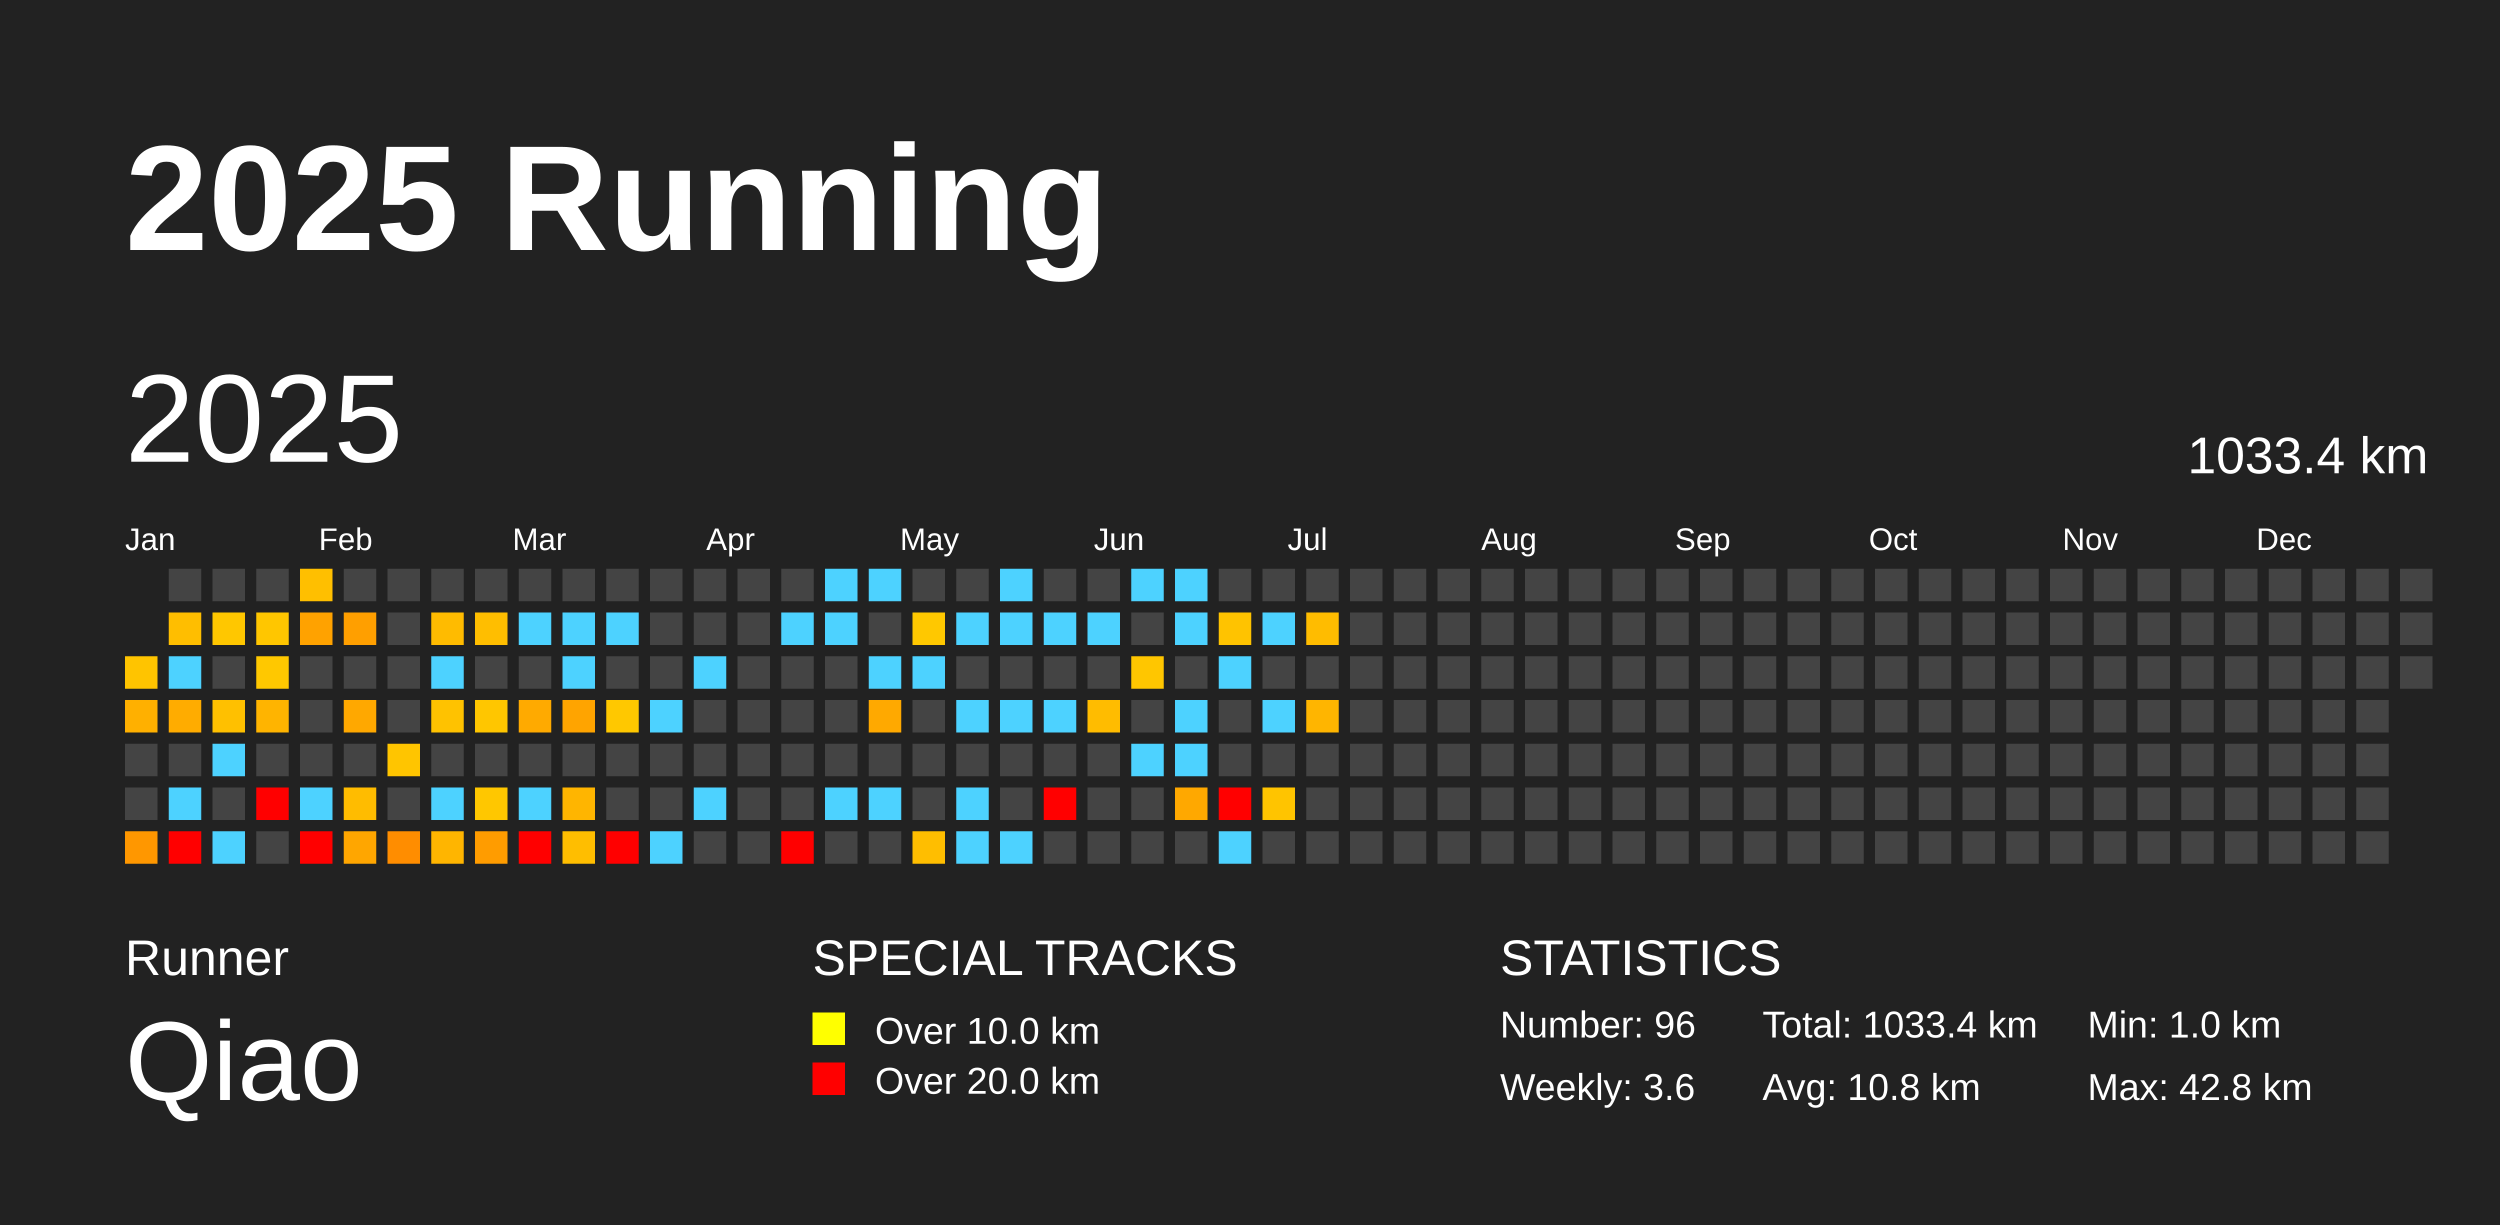
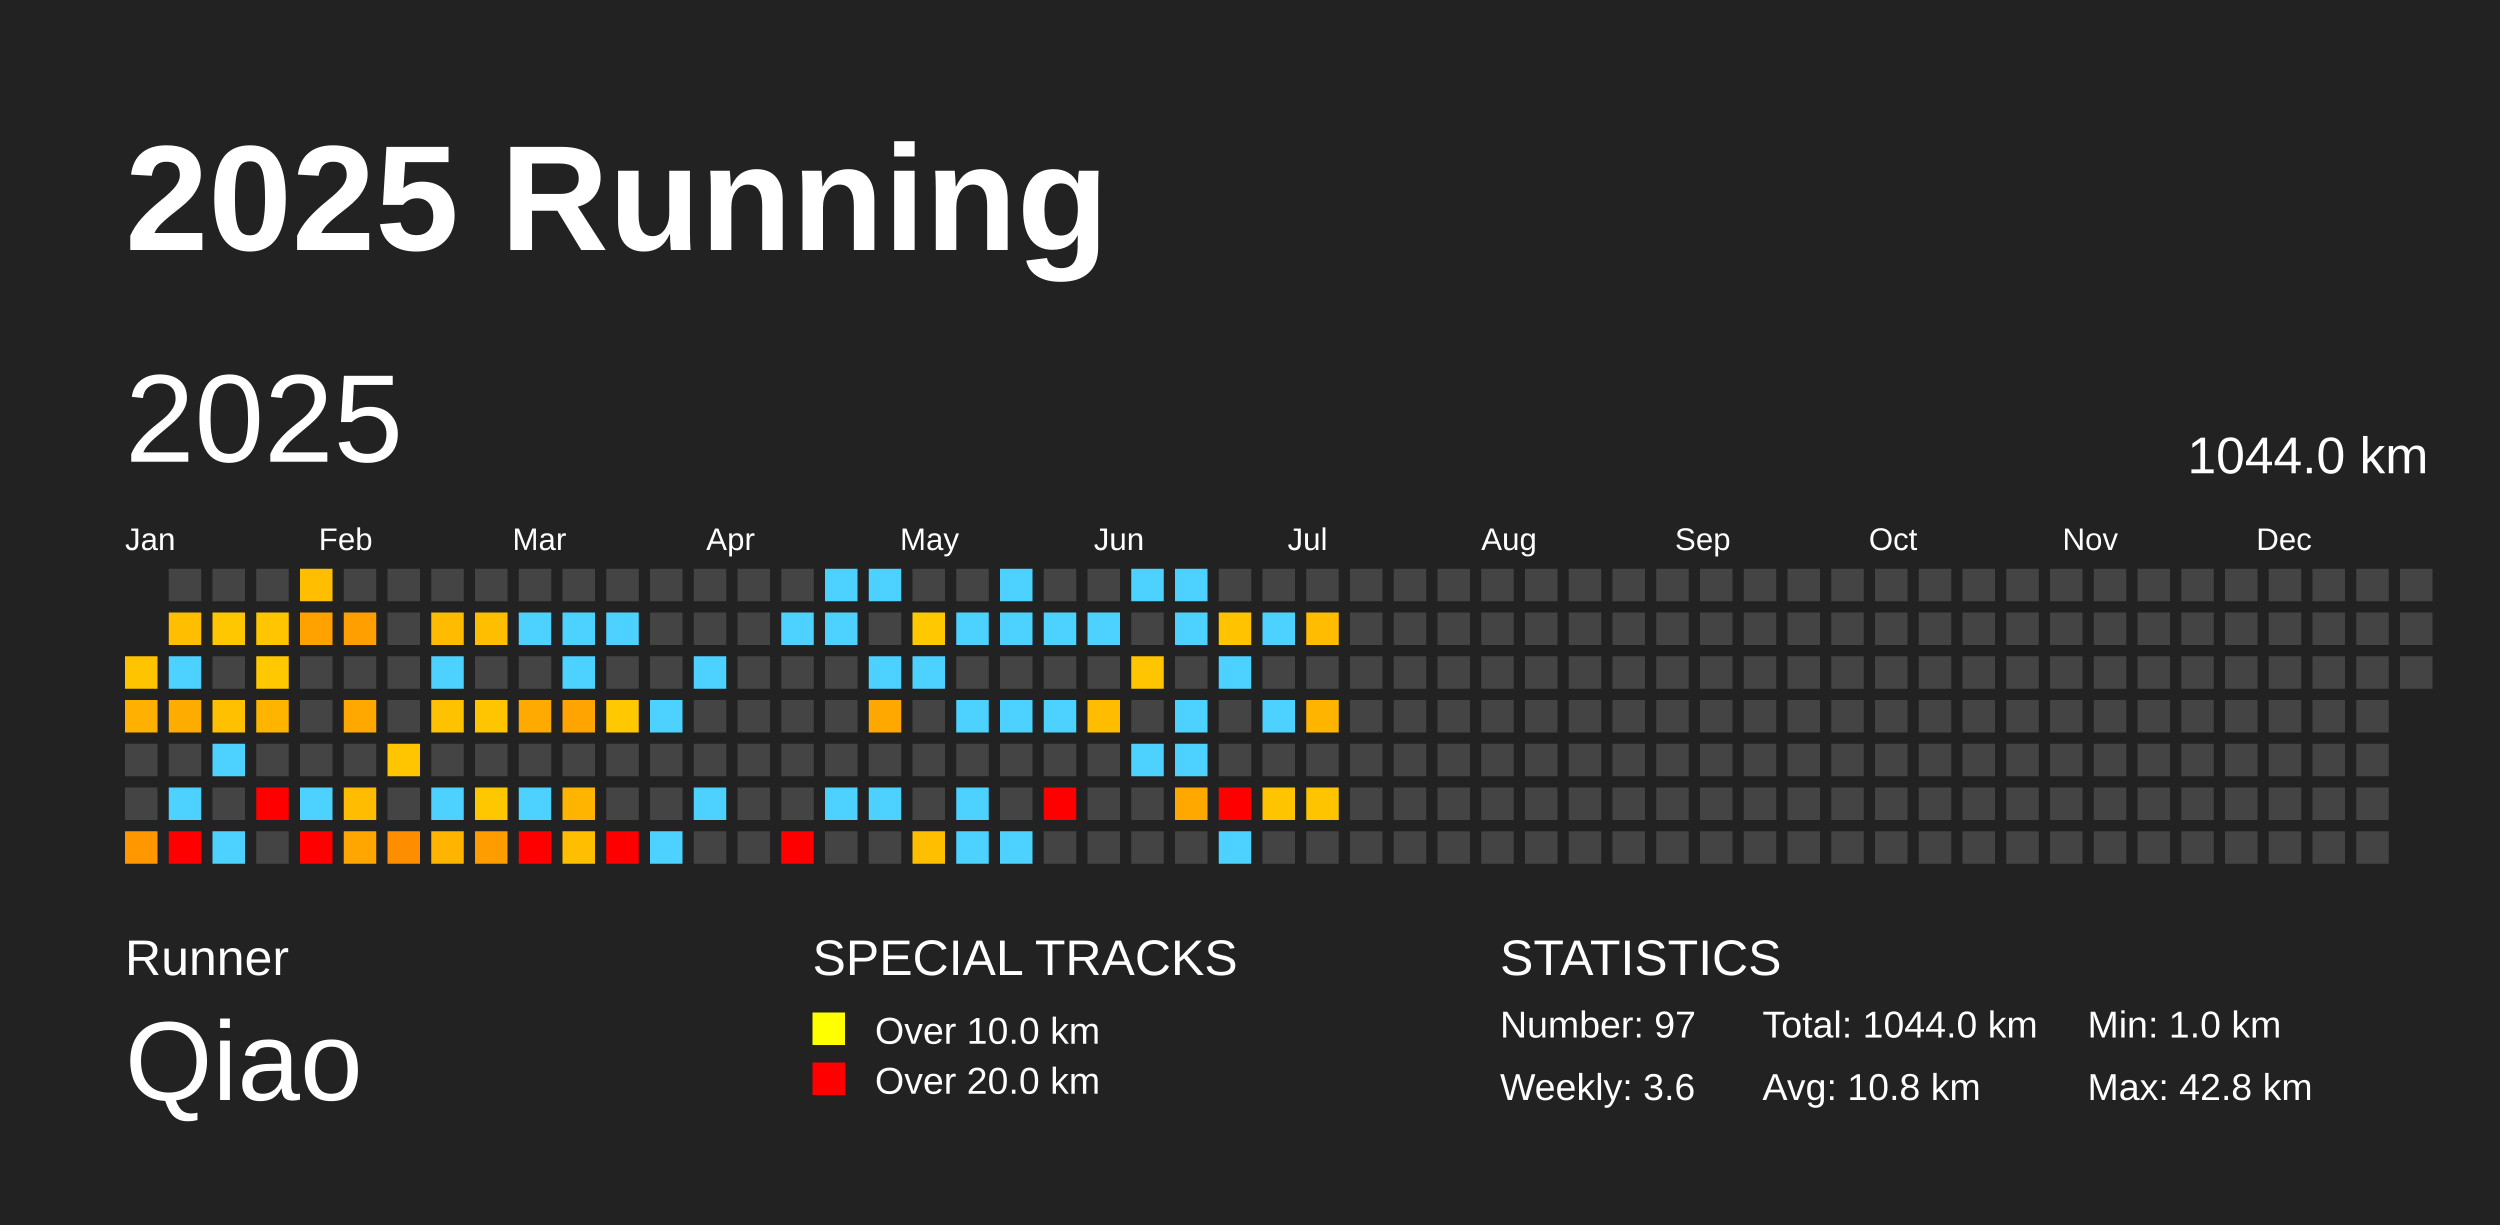
<svg xmlns="http://www.w3.org/2000/svg" baseProfile="full" height="98mm" version="1.1" viewBox="0,0,200,98" width="200mm">
  <defs />
  <rect fill="#222222" height="98" width="200" x="0" y="0" />
  <text fill="#FFFFFF" style="font-size:12px; font-family:Arial; font-weight:bold;" x="10" y="20">2025 Running</text>
  <text fill="#FFFFFF" style="font-size:4px; font-family:Arial" x="10" y="78">Runner</text>
  <text fill="#FFFFFF" style="font-size:9px; font-family:Arial" x="10" y="88">Qiao</text>
  <text fill="#FFFFFF" style="font-size:4px; font-family:Arial" x="65" y="78">SPECIAL TRACKS</text>
  <rect fill="yellow" height="2.6" width="2.6" x="65" y="81" />
  <text fill="#FFFFFF" style="font-size:3px; font-family:Arial" x="70" y="83.5">Over 10.0 km</text>
  <rect fill="red" height="2.6" width="2.6" x="65" y="85" />
  <text fill="#FFFFFF" style="font-size:3px; font-family:Arial" x="70" y="87.5">Over 20.0 km</text>
  <text fill="#FFFFFF" style="font-size:4px; font-family:Arial" x="120" y="78">STATISTICS</text>
-   <text fill="#FFFFFF" style="font-size:3px; font-family:Arial" x="120" y="83">Number: 96</text>
+   <text fill="#FFFFFF" style="font-size:3px; font-family:Arial" x="120" y="83">Number: 97</text>
  <text fill="#FFFFFF" style="font-size:3px; font-family:Arial" x="120" y="88">Weekly: 3.6</text>
-   <text fill="#FFFFFF" style="font-size:3px; font-family:Arial" x="141" y="83">Total: 1033.4 km</text>
+   <text fill="#FFFFFF" style="font-size:3px; font-family:Arial" x="141" y="83">Total: 1044.0 km</text>
  <text fill="#FFFFFF" style="font-size:3px; font-family:Arial" x="141" y="88">Avg: 10.8 km</text>
  <text fill="#FFFFFF" style="font-size:3px; font-family:Arial" x="167" y="83">Min: 1.0 km</text>
  <text fill="#FFFFFF" style="font-size:3px; font-family:Arial" x="167" y="88">Max: 42.8 km</text>
  <text dominant-baseline="hanging" fill="#FFFFFF" style="font-size:10.0px; font-family:Arial;" x="10" y="30">2025</text>
-   <text dominant-baseline="hanging" fill="#FFFFFF" style="font-size:4.125px; font-family:Arial;" x="175" y="35">1033.4 km</text>
+   <text dominant-baseline="hanging" fill="#FFFFFF" style="font-size:4.125px; font-family:Arial;" x="175" y="35">1044.0 km</text>
  <text fill="#FFFFFF" style="font-size:2.5px; font-family:Arial" x="10.0" y="44">Jan</text>
  <text fill="#FFFFFF" style="font-size:2.5px; font-family:Arial" x="25.5" y="44">Feb</text>
  <text fill="#FFFFFF" style="font-size:2.5px; font-family:Arial" x="41.0" y="44">Mar</text>
  <text fill="#FFFFFF" style="font-size:2.5px; font-family:Arial" x="56.5" y="44">Apr</text>
  <text fill="#FFFFFF" style="font-size:2.5px; font-family:Arial" x="72.0" y="44">May</text>
  <text fill="#FFFFFF" style="font-size:2.5px; font-family:Arial" x="87.5" y="44">Jun</text>
  <text fill="#FFFFFF" style="font-size:2.5px; font-family:Arial" x="103.0" y="44">Jul</text>
  <text fill="#FFFFFF" style="font-size:2.5px; font-family:Arial" x="118.5" y="44">Aug</text>
  <text fill="#FFFFFF" style="font-size:2.5px; font-family:Arial" x="134.0" y="44">Sep</text>
  <text fill="#FFFFFF" style="font-size:2.5px; font-family:Arial" x="149.5" y="44">Oct</text>
  <text fill="#FFFFFF" style="font-size:2.5px; font-family:Arial" x="165.0" y="44">Nov</text>
  <text fill="#FFFFFF" style="font-size:2.5px; font-family:Arial" x="180.5" y="44">Dec</text>
  <rect fill="#ffc400" height="2.6" width="2.6" x="10.0" y="52.5" />
  <rect fill="#ffb000" height="2.6" width="2.6" x="10.0" y="56.0" />
  <rect fill="#444444" height="2.6" width="2.6" x="10.0" y="59.5" />
  <rect fill="#444444" height="2.6" width="2.6" x="10.0" y="63.0" />
  <rect fill="#ff9700" height="2.6" width="2.6" x="10.0" y="66.5" />
  <rect fill="#444444" height="2.6" width="2.6" x="13.5" y="45.5" />
  <rect fill="#ffbe00" height="2.6" width="2.6" x="13.5" y="49.0" />
  <rect fill="#4dd2ff" height="2.6" width="2.6" x="13.5" y="52.5" />
  <rect fill="#ffac00" height="2.6" width="2.6" x="13.5" y="56.0" />
  <rect fill="#444444" height="2.6" width="2.6" x="13.5" y="59.5" />
  <rect fill="#4dd2ff" height="2.6" width="2.6" x="13.5" y="63.0" />
  <rect fill="red" height="2.6" width="2.6" x="13.5" y="66.5" />
  <rect fill="#444444" height="2.6" width="2.6" x="17.0" y="45.5" />
  <rect fill="#ffc700" height="2.6" width="2.6" x="17.0" y="49.0" />
  <rect fill="#444444" height="2.6" width="2.6" x="17.0" y="52.5" />
  <rect fill="#ffc000" height="2.6" width="2.6" x="17.0" y="56.0" />
  <rect fill="#4dd2ff" height="2.6" width="2.6" x="17.0" y="59.5" />
  <rect fill="#444444" height="2.6" width="2.6" x="17.0" y="63.0" />
  <rect fill="#4dd2ff" height="2.6" width="2.6" x="17.0" y="66.5" />
  <rect fill="#444444" height="2.6" width="2.6" x="20.5" y="45.5" />
  <rect fill="#ffc600" height="2.6" width="2.6" x="20.5" y="49.0" />
  <rect fill="#ffc800" height="2.6" width="2.6" x="20.5" y="52.5" />
  <rect fill="#ffb400" height="2.6" width="2.6" x="20.5" y="56.0" />
  <rect fill="#444444" height="2.6" width="2.6" x="20.5" y="59.5" />
  <rect fill="red" height="2.6" width="2.6" x="20.5" y="63.0" />
  <rect fill="#444444" height="2.6" width="2.6" x="20.5" y="66.5" />
  <rect fill="#ffbf00" height="2.6" width="2.6" x="24.0" y="45.5" />
  <rect fill="#ffa200" height="2.6" width="2.6" x="24.0" y="49.0" />
  <rect fill="#444444" height="2.6" width="2.6" x="24.0" y="52.5" />
  <rect fill="#444444" height="2.6" width="2.6" x="24.0" y="56.0" />
  <rect fill="#444444" height="2.6" width="2.6" x="24.0" y="59.5" />
  <rect fill="#4dd2ff" height="2.6" width="2.6" x="24.0" y="63.0" />
  <rect fill="red" height="2.6" width="2.6" x="24.0" y="66.5" />
  <rect fill="#444444" height="2.6" width="2.6" x="27.5" y="45.5" />
  <rect fill="#ff9f00" height="2.6" width="2.6" x="27.5" y="49.0" />
  <rect fill="#444444" height="2.6" width="2.6" x="27.5" y="52.5" />
  <rect fill="#ffa800" height="2.6" width="2.6" x="27.5" y="56.0" />
  <rect fill="#444444" height="2.6" width="2.6" x="27.5" y="59.5" />
  <rect fill="#ffbc00" height="2.6" width="2.6" x="27.5" y="63.0" />
  <rect fill="#ffa600" height="2.6" width="2.6" x="27.5" y="66.5" />
  <rect fill="#444444" height="2.6" width="2.6" x="31.0" y="45.5" />
  <rect fill="#444444" height="2.6" width="2.6" x="31.0" y="49.0" />
  <rect fill="#444444" height="2.6" width="2.6" x="31.0" y="52.5" />
  <rect fill="#444444" height="2.6" width="2.6" x="31.0" y="56.0" />
  <rect fill="#ffc500" height="2.6" width="2.6" x="31.0" y="59.5" />
  <rect fill="#444444" height="2.6" width="2.6" x="31.0" y="63.0" />
  <rect fill="#ff8d00" height="2.6" width="2.6" x="31.0" y="66.5" />
  <rect fill="#444444" height="2.6" width="2.6" x="34.5" y="45.5" />
  <rect fill="#ffbb00" height="2.6" width="2.6" x="34.5" y="49.0" />
  <rect fill="#4dd2ff" height="2.6" width="2.6" x="34.5" y="52.5" />
  <rect fill="#ffc200" height="2.6" width="2.6" x="34.5" y="56.0" />
  <rect fill="#444444" height="2.6" width="2.6" x="34.5" y="59.5" />
  <rect fill="#4dd2ff" height="2.6" width="2.6" x="34.5" y="63.0" />
  <rect fill="#ffb500" height="2.6" width="2.6" x="34.5" y="66.5" />
  <rect fill="#444444" height="2.6" width="2.6" x="38.0" y="45.5" />
  <rect fill="#ffbe00" height="2.6" width="2.6" x="38.0" y="49.0" />
  <rect fill="#444444" height="2.6" width="2.6" x="38.0" y="52.5" />
  <rect fill="#ffc600" height="2.6" width="2.6" x="38.0" y="56.0" />
  <rect fill="#444444" height="2.6" width="2.6" x="38.0" y="59.5" />
  <rect fill="#ffc700" height="2.6" width="2.6" x="38.0" y="63.0" />
  <rect fill="#ff9c00" height="2.6" width="2.6" x="38.0" y="66.5" />
  <rect fill="#444444" height="2.6" width="2.6" x="41.5" y="45.5" />
  <rect fill="#4dd2ff" height="2.6" width="2.6" x="41.5" y="49.0" />
  <rect fill="#444444" height="2.6" width="2.6" x="41.5" y="52.5" />
  <rect fill="#ffaa00" height="2.6" width="2.6" x="41.5" y="56.0" />
  <rect fill="#444444" height="2.6" width="2.6" x="41.5" y="59.5" />
  <rect fill="#4dd2ff" height="2.6" width="2.6" x="41.5" y="63.0" />
  <rect fill="red" height="2.6" width="2.6" x="41.5" y="66.5" />
  <rect fill="#444444" height="2.6" width="2.6" x="45.0" y="45.5" />
  <rect fill="#4dd2ff" height="2.6" width="2.6" x="45.0" y="49.0" />
  <rect fill="#4dd2ff" height="2.6" width="2.6" x="45.0" y="52.5" />
  <rect fill="#ffa400" height="2.6" width="2.6" x="45.0" y="56.0" />
  <rect fill="#444444" height="2.6" width="2.6" x="45.0" y="59.5" />
  <rect fill="#ffb500" height="2.6" width="2.6" x="45.0" y="63.0" />
  <rect fill="#ffbe00" height="2.6" width="2.6" x="45.0" y="66.5" />
  <rect fill="#444444" height="2.6" width="2.6" x="48.5" y="45.5" />
  <rect fill="#4dd2ff" height="2.6" width="2.6" x="48.5" y="49.0" />
  <rect fill="#444444" height="2.6" width="2.6" x="48.5" y="52.5" />
  <rect fill="#ffc800" height="2.6" width="2.6" x="48.5" y="56.0" />
  <rect fill="#444444" height="2.6" width="2.6" x="48.5" y="59.5" />
  <rect fill="#444444" height="2.6" width="2.6" x="48.5" y="63.0" />
  <rect fill="red" height="2.6" width="2.6" x="48.5" y="66.5" />
  <rect fill="#444444" height="2.6" width="2.6" x="52.0" y="45.5" />
  <rect fill="#444444" height="2.6" width="2.6" x="52.0" y="49.0" />
  <rect fill="#444444" height="2.6" width="2.6" x="52.0" y="52.5" />
  <rect fill="#4dd2ff" height="2.6" width="2.6" x="52.0" y="56.0" />
  <rect fill="#444444" height="2.6" width="2.6" x="52.0" y="59.5" />
  <rect fill="#444444" height="2.6" width="2.6" x="52.0" y="63.0" />
  <rect fill="#4dd2ff" height="2.6" width="2.6" x="52.0" y="66.5" />
  <rect fill="#444444" height="2.6" width="2.6" x="55.5" y="45.5" />
  <rect fill="#444444" height="2.6" width="2.6" x="55.5" y="49.0" />
  <rect fill="#4dd2ff" height="2.6" width="2.6" x="55.5" y="52.5" />
  <rect fill="#444444" height="2.6" width="2.6" x="55.5" y="56.0" />
  <rect fill="#444444" height="2.6" width="2.6" x="55.5" y="59.5" />
  <rect fill="#4dd2ff" height="2.6" width="2.6" x="55.5" y="63.0" />
  <rect fill="#444444" height="2.6" width="2.6" x="55.5" y="66.5" />
  <rect fill="#444444" height="2.6" width="2.6" x="59.0" y="45.5" />
  <rect fill="#444444" height="2.6" width="2.6" x="59.0" y="49.0" />
  <rect fill="#444444" height="2.6" width="2.6" x="59.0" y="52.5" />
  <rect fill="#444444" height="2.6" width="2.6" x="59.0" y="56.0" />
  <rect fill="#444444" height="2.6" width="2.6" x="59.0" y="59.5" />
  <rect fill="#444444" height="2.6" width="2.6" x="59.0" y="63.0" />
  <rect fill="#444444" height="2.6" width="2.6" x="59.0" y="66.5" />
  <rect fill="#444444" height="2.6" width="2.6" x="62.5" y="45.5" />
  <rect fill="#4dd2ff" height="2.6" width="2.6" x="62.5" y="49.0" />
  <rect fill="#444444" height="2.6" width="2.6" x="62.5" y="52.5" />
  <rect fill="#444444" height="2.6" width="2.6" x="62.5" y="56.0" />
  <rect fill="#444444" height="2.6" width="2.6" x="62.5" y="59.5" />
  <rect fill="#444444" height="2.6" width="2.6" x="62.5" y="63.0" />
  <rect fill="red" height="2.6" width="2.6" x="62.5" y="66.5" />
  <rect fill="#4dd2ff" height="2.6" width="2.6" x="66.0" y="45.5" />
  <rect fill="#4dd2ff" height="2.6" width="2.6" x="66.0" y="49.0" />
  <rect fill="#444444" height="2.6" width="2.6" x="66.0" y="52.5" />
  <rect fill="#444444" height="2.6" width="2.6" x="66.0" y="56.0" />
  <rect fill="#444444" height="2.6" width="2.6" x="66.0" y="59.5" />
  <rect fill="#4dd2ff" height="2.6" width="2.6" x="66.0" y="63.0" />
  <rect fill="#444444" height="2.6" width="2.6" x="66.0" y="66.5" />
  <rect fill="#4dd2ff" height="2.6" width="2.6" x="69.5" y="45.5" />
  <rect fill="#444444" height="2.6" width="2.6" x="69.5" y="49.0" />
  <rect fill="#4dd2ff" height="2.6" width="2.6" x="69.5" y="52.5" />
  <rect fill="#ffa900" height="2.6" width="2.6" x="69.5" y="56.0" />
  <rect fill="#444444" height="2.6" width="2.6" x="69.5" y="59.5" />
  <rect fill="#4dd2ff" height="2.6" width="2.6" x="69.5" y="63.0" />
  <rect fill="#444444" height="2.6" width="2.6" x="69.5" y="66.5" />
  <rect fill="#444444" height="2.6" width="2.6" x="73.0" y="45.5" />
  <rect fill="#ffc800" height="2.6" width="2.6" x="73.0" y="49.0" />
  <rect fill="#4dd2ff" height="2.6" width="2.6" x="73.0" y="52.5" />
  <rect fill="#444444" height="2.6" width="2.6" x="73.0" y="56.0" />
  <rect fill="#444444" height="2.6" width="2.6" x="73.0" y="59.5" />
  <rect fill="#444444" height="2.6" width="2.6" x="73.0" y="63.0" />
  <rect fill="#ffbe00" height="2.6" width="2.6" x="73.0" y="66.5" />
  <rect fill="#444444" height="2.6" width="2.6" x="76.5" y="45.5" />
  <rect fill="#4dd2ff" height="2.6" width="2.6" x="76.5" y="49.0" />
  <rect fill="#444444" height="2.6" width="2.6" x="76.5" y="52.5" />
  <rect fill="#4dd2ff" height="2.6" width="2.6" x="76.5" y="56.0" />
  <rect fill="#444444" height="2.6" width="2.6" x="76.5" y="59.5" />
  <rect fill="#4dd2ff" height="2.6" width="2.6" x="76.5" y="63.0" />
  <rect fill="#4dd2ff" height="2.6" width="2.6" x="76.5" y="66.5" />
  <rect fill="#4dd2ff" height="2.6" width="2.6" x="80.0" y="45.5" />
  <rect fill="#4dd2ff" height="2.6" width="2.6" x="80.0" y="49.0" />
  <rect fill="#444444" height="2.6" width="2.6" x="80.0" y="52.5" />
  <rect fill="#4dd2ff" height="2.6" width="2.6" x="80.0" y="56.0" />
  <rect fill="#444444" height="2.6" width="2.6" x="80.0" y="59.5" />
  <rect fill="#444444" height="2.6" width="2.6" x="80.0" y="63.0" />
  <rect fill="#4dd2ff" height="2.6" width="2.6" x="80.0" y="66.5" />
  <rect fill="#444444" height="2.6" width="2.6" x="83.5" y="45.5" />
  <rect fill="#4dd2ff" height="2.6" width="2.6" x="83.5" y="49.0" />
  <rect fill="#444444" height="2.6" width="2.6" x="83.5" y="52.5" />
  <rect fill="#4dd2ff" height="2.6" width="2.6" x="83.5" y="56.0" />
  <rect fill="#444444" height="2.6" width="2.6" x="83.5" y="59.5" />
  <rect fill="red" height="2.6" width="2.6" x="83.5" y="63.0" />
  <rect fill="#444444" height="2.6" width="2.6" x="83.5" y="66.5" />
  <rect fill="#444444" height="2.6" width="2.6" x="87.0" y="45.5" />
  <rect fill="#4dd2ff" height="2.6" width="2.6" x="87.0" y="49.0" />
  <rect fill="#444444" height="2.6" width="2.6" x="87.0" y="52.5" />
  <rect fill="#ffbc00" height="2.6" width="2.6" x="87.0" y="56.0" />
  <rect fill="#444444" height="2.6" width="2.6" x="87.0" y="59.5" />
  <rect fill="#444444" height="2.6" width="2.6" x="87.0" y="63.0" />
  <rect fill="#444444" height="2.6" width="2.6" x="87.0" y="66.5" />
  <rect fill="#4dd2ff" height="2.6" width="2.6" x="90.5" y="45.5" />
  <rect fill="#444444" height="2.6" width="2.6" x="90.5" y="49.0" />
  <rect fill="#ffc600" height="2.6" width="2.6" x="90.5" y="52.5" />
  <rect fill="#444444" height="2.6" width="2.6" x="90.5" y="56.0" />
  <rect fill="#4dd2ff" height="2.6" width="2.6" x="90.5" y="59.5" />
  <rect fill="#444444" height="2.6" width="2.6" x="90.5" y="63.0" />
  <rect fill="#444444" height="2.6" width="2.6" x="90.5" y="66.5" />
  <rect fill="#4dd2ff" height="2.6" width="2.6" x="94.0" y="45.5" />
  <rect fill="#4dd2ff" height="2.6" width="2.6" x="94.0" y="49.0" />
  <rect fill="#444444" height="2.6" width="2.6" x="94.0" y="52.5" />
  <rect fill="#4dd2ff" height="2.6" width="2.6" x="94.0" y="56.0" />
  <rect fill="#4dd2ff" height="2.6" width="2.6" x="94.0" y="59.5" />
  <rect fill="#ffa800" height="2.6" width="2.6" x="94.0" y="63.0" />
  <rect fill="#444444" height="2.6" width="2.6" x="94.0" y="66.5" />
  <rect fill="#444444" height="2.6" width="2.6" x="97.5" y="45.5" />
  <rect fill="#ffc300" height="2.6" width="2.6" x="97.5" y="49.0" />
  <rect fill="#4dd2ff" height="2.6" width="2.6" x="97.5" y="52.5" />
  <rect fill="#444444" height="2.6" width="2.6" x="97.5" y="56.0" />
  <rect fill="#444444" height="2.6" width="2.6" x="97.5" y="59.5" />
  <rect fill="red" height="2.6" width="2.6" x="97.5" y="63.0" />
  <rect fill="#4dd2ff" height="2.6" width="2.6" x="97.5" y="66.5" />
  <rect fill="#444444" height="2.6" width="2.6" x="101.0" y="45.5" />
  <rect fill="#4dd2ff" height="2.6" width="2.6" x="101.0" y="49.0" />
  <rect fill="#444444" height="2.6" width="2.6" x="101.0" y="52.5" />
  <rect fill="#4dd2ff" height="2.6" width="2.6" x="101.0" y="56.0" />
  <rect fill="#444444" height="2.6" width="2.6" x="101.0" y="59.5" />
  <rect fill="#ffc400" height="2.6" width="2.6" x="101.0" y="63.0" />
  <rect fill="#444444" height="2.6" width="2.6" x="101.0" y="66.5" />
  <rect fill="#444444" height="2.6" width="2.6" x="104.5" y="45.5" />
  <rect fill="#ffbc00" height="2.6" width="2.6" x="104.5" y="49.0" />
  <rect fill="#444444" height="2.6" width="2.6" x="104.5" y="52.5" />
  <rect fill="#ffb500" height="2.6" width="2.6" x="104.5" y="56.0" />
  <rect fill="#444444" height="2.6" width="2.6" x="104.5" y="59.5" />
-   <rect fill="#444444" height="2.6" width="2.6" x="104.5" y="63.0" />
+   <rect fill="#ffc400" height="2.6" width="2.6" x="104.5" y="63.0" />
  <rect fill="#444444" height="2.6" width="2.6" x="104.5" y="66.5" />
  <rect fill="#444444" height="2.6" width="2.6" x="108.0" y="45.5" />
  <rect fill="#444444" height="2.6" width="2.6" x="108.0" y="49.0" />
  <rect fill="#444444" height="2.6" width="2.6" x="108.0" y="52.5" />
  <rect fill="#444444" height="2.6" width="2.6" x="108.0" y="56.0" />
  <rect fill="#444444" height="2.6" width="2.6" x="108.0" y="59.5" />
  <rect fill="#444444" height="2.6" width="2.6" x="108.0" y="63.0" />
  <rect fill="#444444" height="2.6" width="2.6" x="108.0" y="66.5" />
  <rect fill="#444444" height="2.6" width="2.6" x="111.5" y="45.5" />
  <rect fill="#444444" height="2.6" width="2.6" x="111.5" y="49.0" />
  <rect fill="#444444" height="2.6" width="2.6" x="111.5" y="52.5" />
  <rect fill="#444444" height="2.6" width="2.6" x="111.5" y="56.0" />
  <rect fill="#444444" height="2.6" width="2.6" x="111.5" y="59.5" />
  <rect fill="#444444" height="2.6" width="2.6" x="111.5" y="63.0" />
  <rect fill="#444444" height="2.6" width="2.6" x="111.5" y="66.5" />
  <rect fill="#444444" height="2.6" width="2.6" x="115.0" y="45.5" />
  <rect fill="#444444" height="2.6" width="2.6" x="115.0" y="49.0" />
  <rect fill="#444444" height="2.6" width="2.6" x="115.0" y="52.5" />
  <rect fill="#444444" height="2.6" width="2.6" x="115.0" y="56.0" />
  <rect fill="#444444" height="2.6" width="2.6" x="115.0" y="59.5" />
  <rect fill="#444444" height="2.6" width="2.6" x="115.0" y="63.0" />
  <rect fill="#444444" height="2.6" width="2.6" x="115.0" y="66.5" />
  <rect fill="#444444" height="2.6" width="2.6" x="118.5" y="45.5" />
  <rect fill="#444444" height="2.6" width="2.6" x="118.5" y="49.0" />
  <rect fill="#444444" height="2.6" width="2.6" x="118.5" y="52.5" />
  <rect fill="#444444" height="2.6" width="2.6" x="118.5" y="56.0" />
  <rect fill="#444444" height="2.6" width="2.6" x="118.5" y="59.5" />
  <rect fill="#444444" height="2.6" width="2.6" x="118.5" y="63.0" />
  <rect fill="#444444" height="2.6" width="2.6" x="118.5" y="66.5" />
  <rect fill="#444444" height="2.6" width="2.6" x="122.0" y="45.5" />
  <rect fill="#444444" height="2.6" width="2.6" x="122.0" y="49.0" />
  <rect fill="#444444" height="2.6" width="2.6" x="122.0" y="52.5" />
  <rect fill="#444444" height="2.6" width="2.6" x="122.0" y="56.0" />
  <rect fill="#444444" height="2.6" width="2.6" x="122.0" y="59.5" />
  <rect fill="#444444" height="2.6" width="2.6" x="122.0" y="63.0" />
  <rect fill="#444444" height="2.6" width="2.6" x="122.0" y="66.5" />
  <rect fill="#444444" height="2.6" width="2.6" x="125.5" y="45.5" />
  <rect fill="#444444" height="2.6" width="2.6" x="125.5" y="49.0" />
  <rect fill="#444444" height="2.6" width="2.6" x="125.5" y="52.5" />
  <rect fill="#444444" height="2.6" width="2.6" x="125.5" y="56.0" />
  <rect fill="#444444" height="2.6" width="2.6" x="125.5" y="59.5" />
  <rect fill="#444444" height="2.6" width="2.6" x="125.5" y="63.0" />
  <rect fill="#444444" height="2.6" width="2.6" x="125.5" y="66.5" />
  <rect fill="#444444" height="2.6" width="2.6" x="129.0" y="45.5" />
  <rect fill="#444444" height="2.6" width="2.6" x="129.0" y="49.0" />
  <rect fill="#444444" height="2.6" width="2.6" x="129.0" y="52.5" />
  <rect fill="#444444" height="2.6" width="2.6" x="129.0" y="56.0" />
  <rect fill="#444444" height="2.6" width="2.6" x="129.0" y="59.5" />
  <rect fill="#444444" height="2.6" width="2.6" x="129.0" y="63.0" />
  <rect fill="#444444" height="2.6" width="2.6" x="129.0" y="66.5" />
  <rect fill="#444444" height="2.6" width="2.6" x="132.5" y="45.5" />
  <rect fill="#444444" height="2.6" width="2.6" x="132.5" y="49.0" />
  <rect fill="#444444" height="2.6" width="2.6" x="132.5" y="52.5" />
  <rect fill="#444444" height="2.6" width="2.6" x="132.5" y="56.0" />
  <rect fill="#444444" height="2.6" width="2.6" x="132.5" y="59.5" />
  <rect fill="#444444" height="2.6" width="2.6" x="132.5" y="63.0" />
  <rect fill="#444444" height="2.6" width="2.6" x="132.5" y="66.5" />
  <rect fill="#444444" height="2.6" width="2.6" x="136.0" y="45.5" />
  <rect fill="#444444" height="2.6" width="2.6" x="136.0" y="49.0" />
  <rect fill="#444444" height="2.6" width="2.6" x="136.0" y="52.5" />
  <rect fill="#444444" height="2.6" width="2.6" x="136.0" y="56.0" />
  <rect fill="#444444" height="2.6" width="2.6" x="136.0" y="59.5" />
  <rect fill="#444444" height="2.6" width="2.6" x="136.0" y="63.0" />
  <rect fill="#444444" height="2.6" width="2.6" x="136.0" y="66.5" />
  <rect fill="#444444" height="2.6" width="2.6" x="139.5" y="45.5" />
  <rect fill="#444444" height="2.6" width="2.6" x="139.5" y="49.0" />
  <rect fill="#444444" height="2.6" width="2.6" x="139.5" y="52.5" />
  <rect fill="#444444" height="2.6" width="2.6" x="139.5" y="56.0" />
  <rect fill="#444444" height="2.6" width="2.6" x="139.5" y="59.5" />
  <rect fill="#444444" height="2.6" width="2.6" x="139.5" y="63.0" />
  <rect fill="#444444" height="2.6" width="2.6" x="139.5" y="66.5" />
  <rect fill="#444444" height="2.6" width="2.6" x="143.0" y="45.5" />
  <rect fill="#444444" height="2.6" width="2.6" x="143.0" y="49.0" />
  <rect fill="#444444" height="2.6" width="2.6" x="143.0" y="52.5" />
  <rect fill="#444444" height="2.6" width="2.6" x="143.0" y="56.0" />
  <rect fill="#444444" height="2.6" width="2.6" x="143.0" y="59.5" />
  <rect fill="#444444" height="2.6" width="2.6" x="143.0" y="63.0" />
  <rect fill="#444444" height="2.6" width="2.6" x="143.0" y="66.5" />
  <rect fill="#444444" height="2.6" width="2.6" x="146.5" y="45.5" />
  <rect fill="#444444" height="2.6" width="2.6" x="146.5" y="49.0" />
  <rect fill="#444444" height="2.6" width="2.6" x="146.5" y="52.5" />
  <rect fill="#444444" height="2.6" width="2.6" x="146.5" y="56.0" />
  <rect fill="#444444" height="2.6" width="2.6" x="146.5" y="59.5" />
  <rect fill="#444444" height="2.6" width="2.6" x="146.5" y="63.0" />
  <rect fill="#444444" height="2.6" width="2.6" x="146.5" y="66.5" />
  <rect fill="#444444" height="2.6" width="2.6" x="150.0" y="45.5" />
  <rect fill="#444444" height="2.6" width="2.6" x="150.0" y="49.0" />
  <rect fill="#444444" height="2.6" width="2.6" x="150.0" y="52.5" />
  <rect fill="#444444" height="2.6" width="2.6" x="150.0" y="56.0" />
  <rect fill="#444444" height="2.6" width="2.6" x="150.0" y="59.5" />
  <rect fill="#444444" height="2.6" width="2.6" x="150.0" y="63.0" />
  <rect fill="#444444" height="2.6" width="2.6" x="150.0" y="66.5" />
  <rect fill="#444444" height="2.6" width="2.6" x="153.5" y="45.5" />
  <rect fill="#444444" height="2.6" width="2.6" x="153.5" y="49.0" />
  <rect fill="#444444" height="2.6" width="2.6" x="153.5" y="52.5" />
  <rect fill="#444444" height="2.6" width="2.6" x="153.5" y="56.0" />
  <rect fill="#444444" height="2.6" width="2.6" x="153.5" y="59.5" />
  <rect fill="#444444" height="2.6" width="2.6" x="153.5" y="63.0" />
  <rect fill="#444444" height="2.6" width="2.6" x="153.5" y="66.5" />
  <rect fill="#444444" height="2.6" width="2.6" x="157.0" y="45.5" />
  <rect fill="#444444" height="2.6" width="2.6" x="157.0" y="49.0" />
  <rect fill="#444444" height="2.6" width="2.6" x="157.0" y="52.5" />
  <rect fill="#444444" height="2.6" width="2.6" x="157.0" y="56.0" />
  <rect fill="#444444" height="2.6" width="2.6" x="157.0" y="59.5" />
  <rect fill="#444444" height="2.6" width="2.6" x="157.0" y="63.0" />
  <rect fill="#444444" height="2.6" width="2.6" x="157.0" y="66.5" />
  <rect fill="#444444" height="2.6" width="2.6" x="160.5" y="45.5" />
  <rect fill="#444444" height="2.6" width="2.6" x="160.5" y="49.0" />
  <rect fill="#444444" height="2.6" width="2.6" x="160.5" y="52.5" />
  <rect fill="#444444" height="2.6" width="2.6" x="160.5" y="56.0" />
  <rect fill="#444444" height="2.6" width="2.6" x="160.5" y="59.5" />
  <rect fill="#444444" height="2.6" width="2.6" x="160.5" y="63.0" />
  <rect fill="#444444" height="2.6" width="2.6" x="160.5" y="66.5" />
  <rect fill="#444444" height="2.6" width="2.6" x="164.0" y="45.5" />
  <rect fill="#444444" height="2.6" width="2.6" x="164.0" y="49.0" />
  <rect fill="#444444" height="2.6" width="2.6" x="164.0" y="52.5" />
  <rect fill="#444444" height="2.6" width="2.6" x="164.0" y="56.0" />
  <rect fill="#444444" height="2.6" width="2.6" x="164.0" y="59.5" />
  <rect fill="#444444" height="2.6" width="2.6" x="164.0" y="63.0" />
  <rect fill="#444444" height="2.6" width="2.6" x="164.0" y="66.5" />
  <rect fill="#444444" height="2.6" width="2.6" x="167.5" y="45.5" />
  <rect fill="#444444" height="2.6" width="2.6" x="167.5" y="49.0" />
  <rect fill="#444444" height="2.6" width="2.6" x="167.5" y="52.5" />
  <rect fill="#444444" height="2.6" width="2.6" x="167.5" y="56.0" />
  <rect fill="#444444" height="2.6" width="2.6" x="167.5" y="59.5" />
  <rect fill="#444444" height="2.6" width="2.6" x="167.5" y="63.0" />
  <rect fill="#444444" height="2.6" width="2.6" x="167.5" y="66.5" />
  <rect fill="#444444" height="2.6" width="2.6" x="171.0" y="45.5" />
  <rect fill="#444444" height="2.6" width="2.6" x="171.0" y="49.0" />
  <rect fill="#444444" height="2.6" width="2.6" x="171.0" y="52.5" />
  <rect fill="#444444" height="2.6" width="2.6" x="171.0" y="56.0" />
  <rect fill="#444444" height="2.6" width="2.6" x="171.0" y="59.5" />
  <rect fill="#444444" height="2.6" width="2.6" x="171.0" y="63.0" />
  <rect fill="#444444" height="2.6" width="2.6" x="171.0" y="66.5" />
  <rect fill="#444444" height="2.6" width="2.6" x="174.5" y="45.5" />
  <rect fill="#444444" height="2.6" width="2.6" x="174.5" y="49.0" />
  <rect fill="#444444" height="2.6" width="2.6" x="174.5" y="52.5" />
  <rect fill="#444444" height="2.6" width="2.6" x="174.5" y="56.0" />
  <rect fill="#444444" height="2.6" width="2.6" x="174.5" y="59.5" />
  <rect fill="#444444" height="2.6" width="2.6" x="174.5" y="63.0" />
  <rect fill="#444444" height="2.6" width="2.6" x="174.5" y="66.5" />
  <rect fill="#444444" height="2.6" width="2.6" x="178.0" y="45.5" />
  <rect fill="#444444" height="2.6" width="2.6" x="178.0" y="49.0" />
  <rect fill="#444444" height="2.6" width="2.6" x="178.0" y="52.5" />
  <rect fill="#444444" height="2.6" width="2.6" x="178.0" y="56.0" />
  <rect fill="#444444" height="2.6" width="2.6" x="178.0" y="59.5" />
  <rect fill="#444444" height="2.6" width="2.6" x="178.0" y="63.0" />
  <rect fill="#444444" height="2.6" width="2.6" x="178.0" y="66.5" />
  <rect fill="#444444" height="2.6" width="2.6" x="181.5" y="45.5" />
  <rect fill="#444444" height="2.6" width="2.6" x="181.5" y="49.0" />
  <rect fill="#444444" height="2.6" width="2.6" x="181.5" y="52.5" />
  <rect fill="#444444" height="2.6" width="2.6" x="181.5" y="56.0" />
  <rect fill="#444444" height="2.6" width="2.6" x="181.5" y="59.5" />
  <rect fill="#444444" height="2.6" width="2.6" x="181.5" y="63.0" />
  <rect fill="#444444" height="2.6" width="2.6" x="181.5" y="66.5" />
  <rect fill="#444444" height="2.6" width="2.6" x="185.0" y="45.5" />
  <rect fill="#444444" height="2.6" width="2.6" x="185.0" y="49.0" />
  <rect fill="#444444" height="2.6" width="2.6" x="185.0" y="52.5" />
  <rect fill="#444444" height="2.6" width="2.6" x="185.0" y="56.0" />
  <rect fill="#444444" height="2.6" width="2.6" x="185.0" y="59.5" />
  <rect fill="#444444" height="2.6" width="2.6" x="185.0" y="63.0" />
  <rect fill="#444444" height="2.6" width="2.6" x="185.0" y="66.5" />
  <rect fill="#444444" height="2.6" width="2.6" x="188.5" y="45.5" />
  <rect fill="#444444" height="2.6" width="2.6" x="188.5" y="49.0" />
  <rect fill="#444444" height="2.6" width="2.6" x="188.5" y="52.5" />
  <rect fill="#444444" height="2.6" width="2.6" x="188.5" y="56.0" />
  <rect fill="#444444" height="2.6" width="2.6" x="188.5" y="59.5" />
  <rect fill="#444444" height="2.6" width="2.6" x="188.5" y="63.0" />
  <rect fill="#444444" height="2.6" width="2.6" x="188.5" y="66.5" />
  <rect fill="#444444" height="2.6" width="2.6" x="192.0" y="45.5" />
  <rect fill="#444444" height="2.6" width="2.6" x="192.0" y="49.0" />
  <rect fill="#444444" height="2.6" width="2.6" x="192.0" y="52.5" />
</svg>
